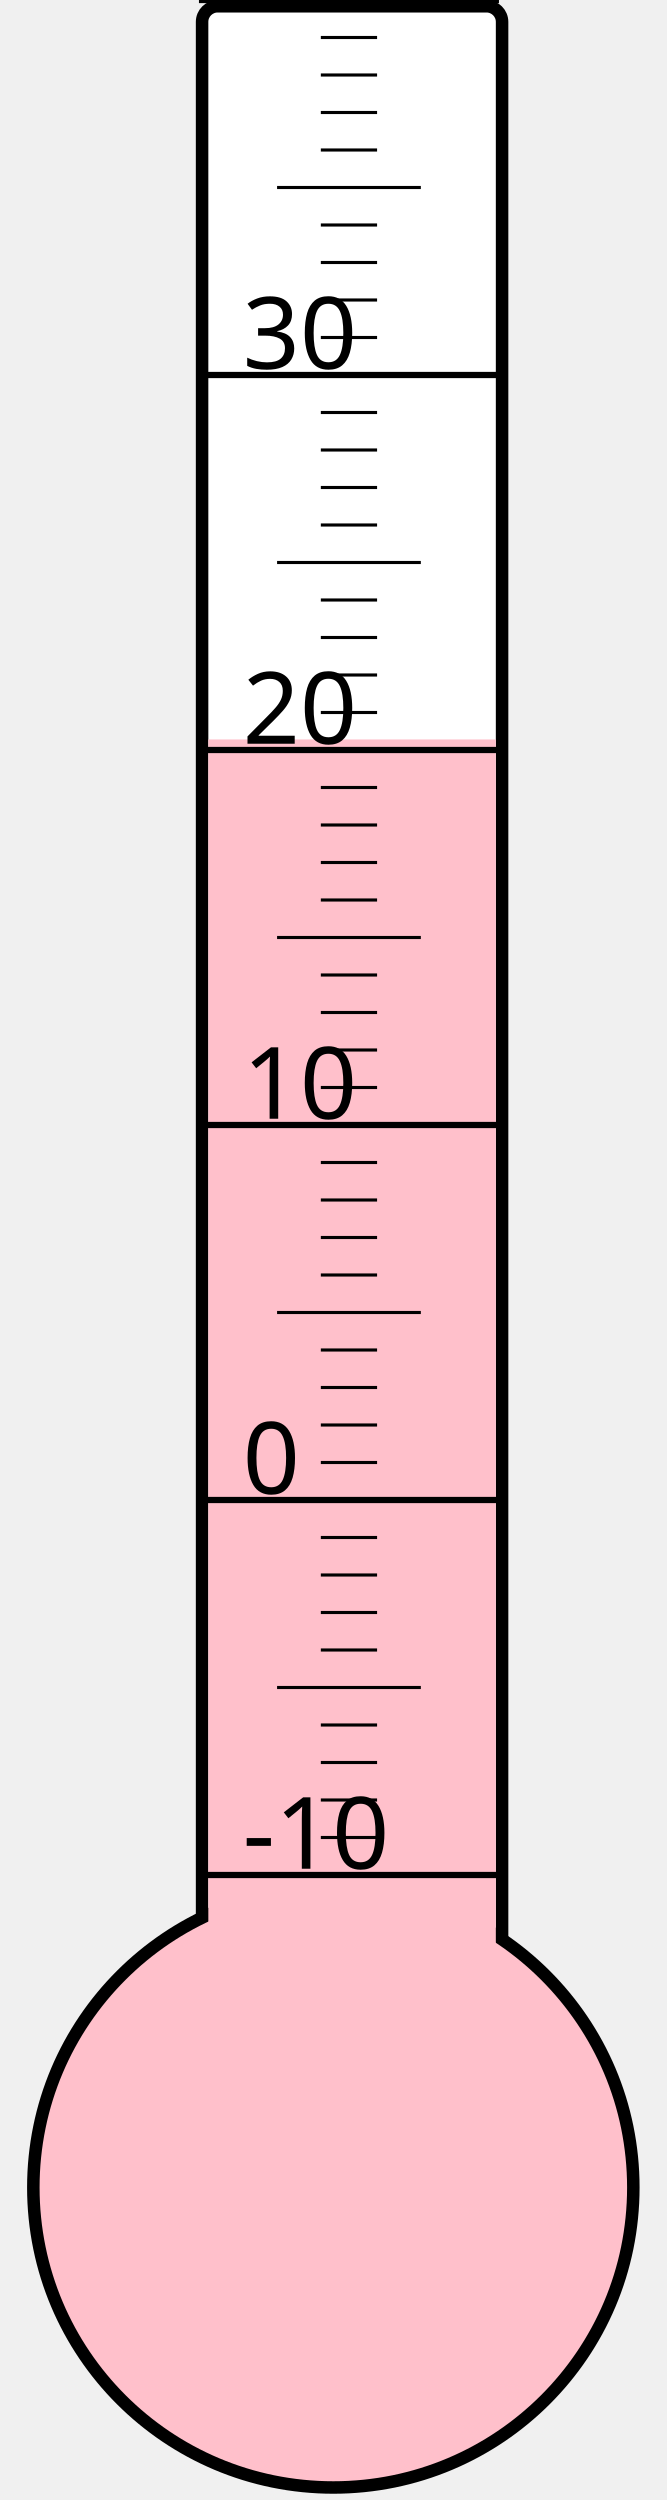
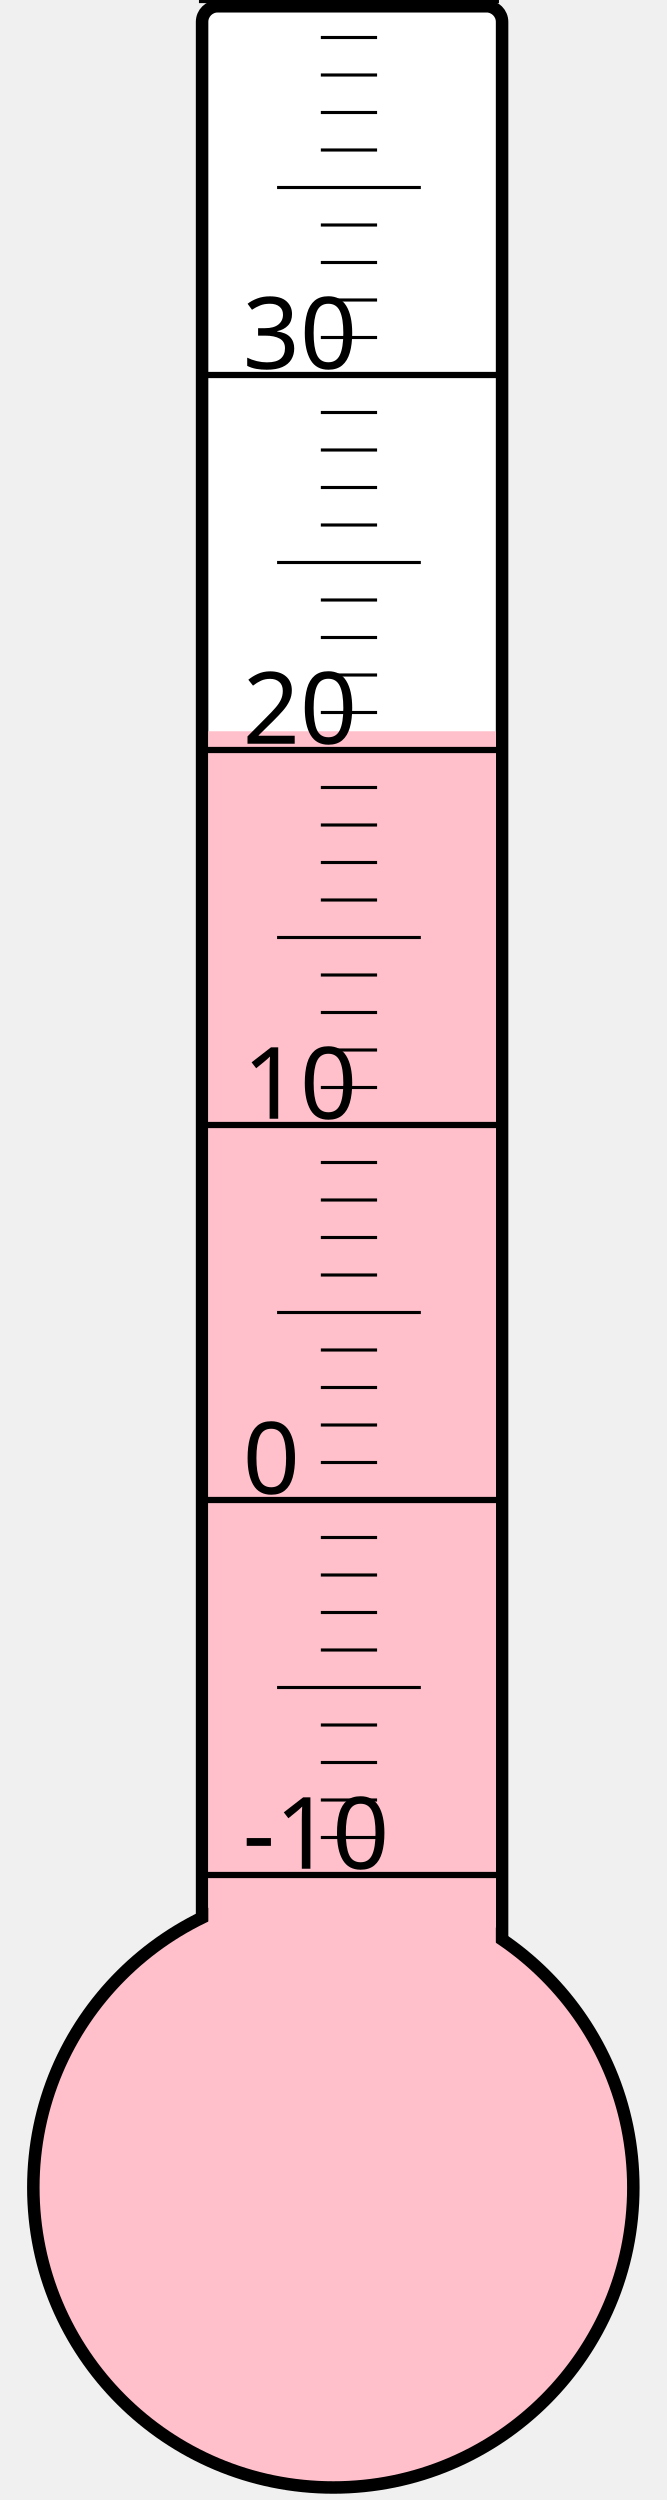
<svg xmlns="http://www.w3.org/2000/svg" width="40px" height="150px" viewBox="0 0 200 800">
  <rect width="200" height="800" x="0" y="0" style="fill: #ffffeb; fill-opacity: 0;" />
  <rect width="96" height="680" x="58" y="2" rx="5" ry="5" style="fill: white; fill-opacity: 1; stroke: black; stroke-width: 4;" />
  <circle cx="100" cy="700" r="96" style="fill: pink; stroke: black; stroke-width: 4;" />
-   <rect width="92" height="463.375" x="60" y="236.625" style="fill: pink; fill-opacity: 1; stroke-width: 0;" />
+   <rect width="92" height="466.0" x="60" y="234.0" style="fill: pink; fill-opacity: 1; stroke-width: 0;" />
  <text x="71" y="598" style="font-family: sans-serif; font-size: 24pt;">-10</text>
  <text x="71" y="478" style="font-family: sans-serif; font-size: 24pt;">0</text>
  <text x="71" y="358" style="font-family: sans-serif; font-size: 24pt;">10</text>
  <text x="71" y="238" style="font-family: sans-serif; font-size: 24pt;">20</text>
  <text x="71" y="118" style="font-family: sans-serif; font-size: 24pt;">30</text>
  <g style="stroke: black;">
    <line x1="57" y1="600" x2="153" y2="600" style="stroke-width: 2;" />
    <line x1="96" y1="588" x2="114" y2="588" style="stroke-width: 1;" />
    <line x1="96" y1="576" x2="114" y2="576" style="stroke-width: 1;" />
    <line x1="96" y1="564" x2="114" y2="564" style="stroke-width: 1;" />
    <line x1="96" y1="552" x2="114" y2="552" style="stroke-width: 1;" />
    <line x1="82" y1="540" x2="128" y2="540" style="stroke-width: 1;" />
    <line x1="96" y1="528" x2="114" y2="528" style="stroke-width: 1;" />
    <line x1="96" y1="516" x2="114" y2="516" style="stroke-width: 1;" />
    <line x1="96" y1="504" x2="114" y2="504" style="stroke-width: 1;" />
    <line x1="96" y1="492" x2="114" y2="492" style="stroke-width: 1;" />
    <line x1="57" y1="480" x2="153" y2="480" style="stroke-width: 2;" />
    <line x1="96" y1="468" x2="114" y2="468" style="stroke-width: 1;" />
    <line x1="96" y1="456" x2="114" y2="456" style="stroke-width: 1;" />
    <line x1="96" y1="444" x2="114" y2="444" style="stroke-width: 1;" />
    <line x1="96" y1="432" x2="114" y2="432" style="stroke-width: 1;" />
    <line x1="82" y1="420" x2="128" y2="420" style="stroke-width: 1;" />
    <line x1="96" y1="408" x2="114" y2="408" style="stroke-width: 1;" />
    <line x1="96" y1="396" x2="114" y2="396" style="stroke-width: 1;" />
    <line x1="96" y1="384" x2="114" y2="384" style="stroke-width: 1;" />
    <line x1="96" y1="372" x2="114" y2="372" style="stroke-width: 1;" />
    <line x1="57" y1="360" x2="153" y2="360" style="stroke-width: 2;" />
    <line x1="96" y1="348" x2="114" y2="348" style="stroke-width: 1;" />
    <line x1="96" y1="336" x2="114" y2="336" style="stroke-width: 1;" />
    <line x1="96" y1="324" x2="114" y2="324" style="stroke-width: 1;" />
    <line x1="96" y1="312" x2="114" y2="312" style="stroke-width: 1;" />
    <line x1="82" y1="300" x2="128" y2="300" style="stroke-width: 1;" />
    <line x1="96" y1="288" x2="114" y2="288" style="stroke-width: 1;" />
    <line x1="96" y1="276" x2="114" y2="276" style="stroke-width: 1;" />
    <line x1="96" y1="264" x2="114" y2="264" style="stroke-width: 1;" />
    <line x1="96" y1="252" x2="114" y2="252" style="stroke-width: 1;" />
    <line x1="57" y1="240" x2="153" y2="240" style="stroke-width: 2;" />
    <line x1="96" y1="228" x2="114" y2="228" style="stroke-width: 1;" />
    <line x1="96" y1="216" x2="114" y2="216" style="stroke-width: 1;" />
    <line x1="96" y1="204" x2="114" y2="204" style="stroke-width: 1;" />
    <line x1="96" y1="192" x2="114" y2="192" style="stroke-width: 1;" />
    <line x1="82" y1="180" x2="128" y2="180" style="stroke-width: 1;" />
    <line x1="96" y1="168" x2="114" y2="168" style="stroke-width: 1;" />
    <line x1="96" y1="156" x2="114" y2="156" style="stroke-width: 1;" />
    <line x1="96" y1="144" x2="114" y2="144" style="stroke-width: 1;" />
    <line x1="96" y1="132" x2="114" y2="132" style="stroke-width: 1;" />
    <line x1="57" y1="120" x2="153" y2="120" style="stroke-width: 2;" />
    <line x1="96" y1="108" x2="114" y2="108" style="stroke-width: 1;" />
    <line x1="96" y1="96" x2="114" y2="96" style="stroke-width: 1;" />
    <line x1="96" y1="84" x2="114" y2="84" style="stroke-width: 1;" />
    <line x1="96" y1="72" x2="114" y2="72" style="stroke-width: 1;" />
    <line x1="82" y1="60" x2="128" y2="60" style="stroke-width: 1;" />
    <line x1="96" y1="48" x2="114" y2="48" style="stroke-width: 1;" />
    <line x1="96" y1="36" x2="114" y2="36" style="stroke-width: 1;" />
    <line x1="96" y1="24" x2="114" y2="24" style="stroke-width: 1;" />
    <line x1="96" y1="12" x2="114" y2="12" style="stroke-width: 1;" />
    <line x1="57" y1="0" x2="153" y2="0" style="stroke-width: 2;" />
  </g>
</svg>
